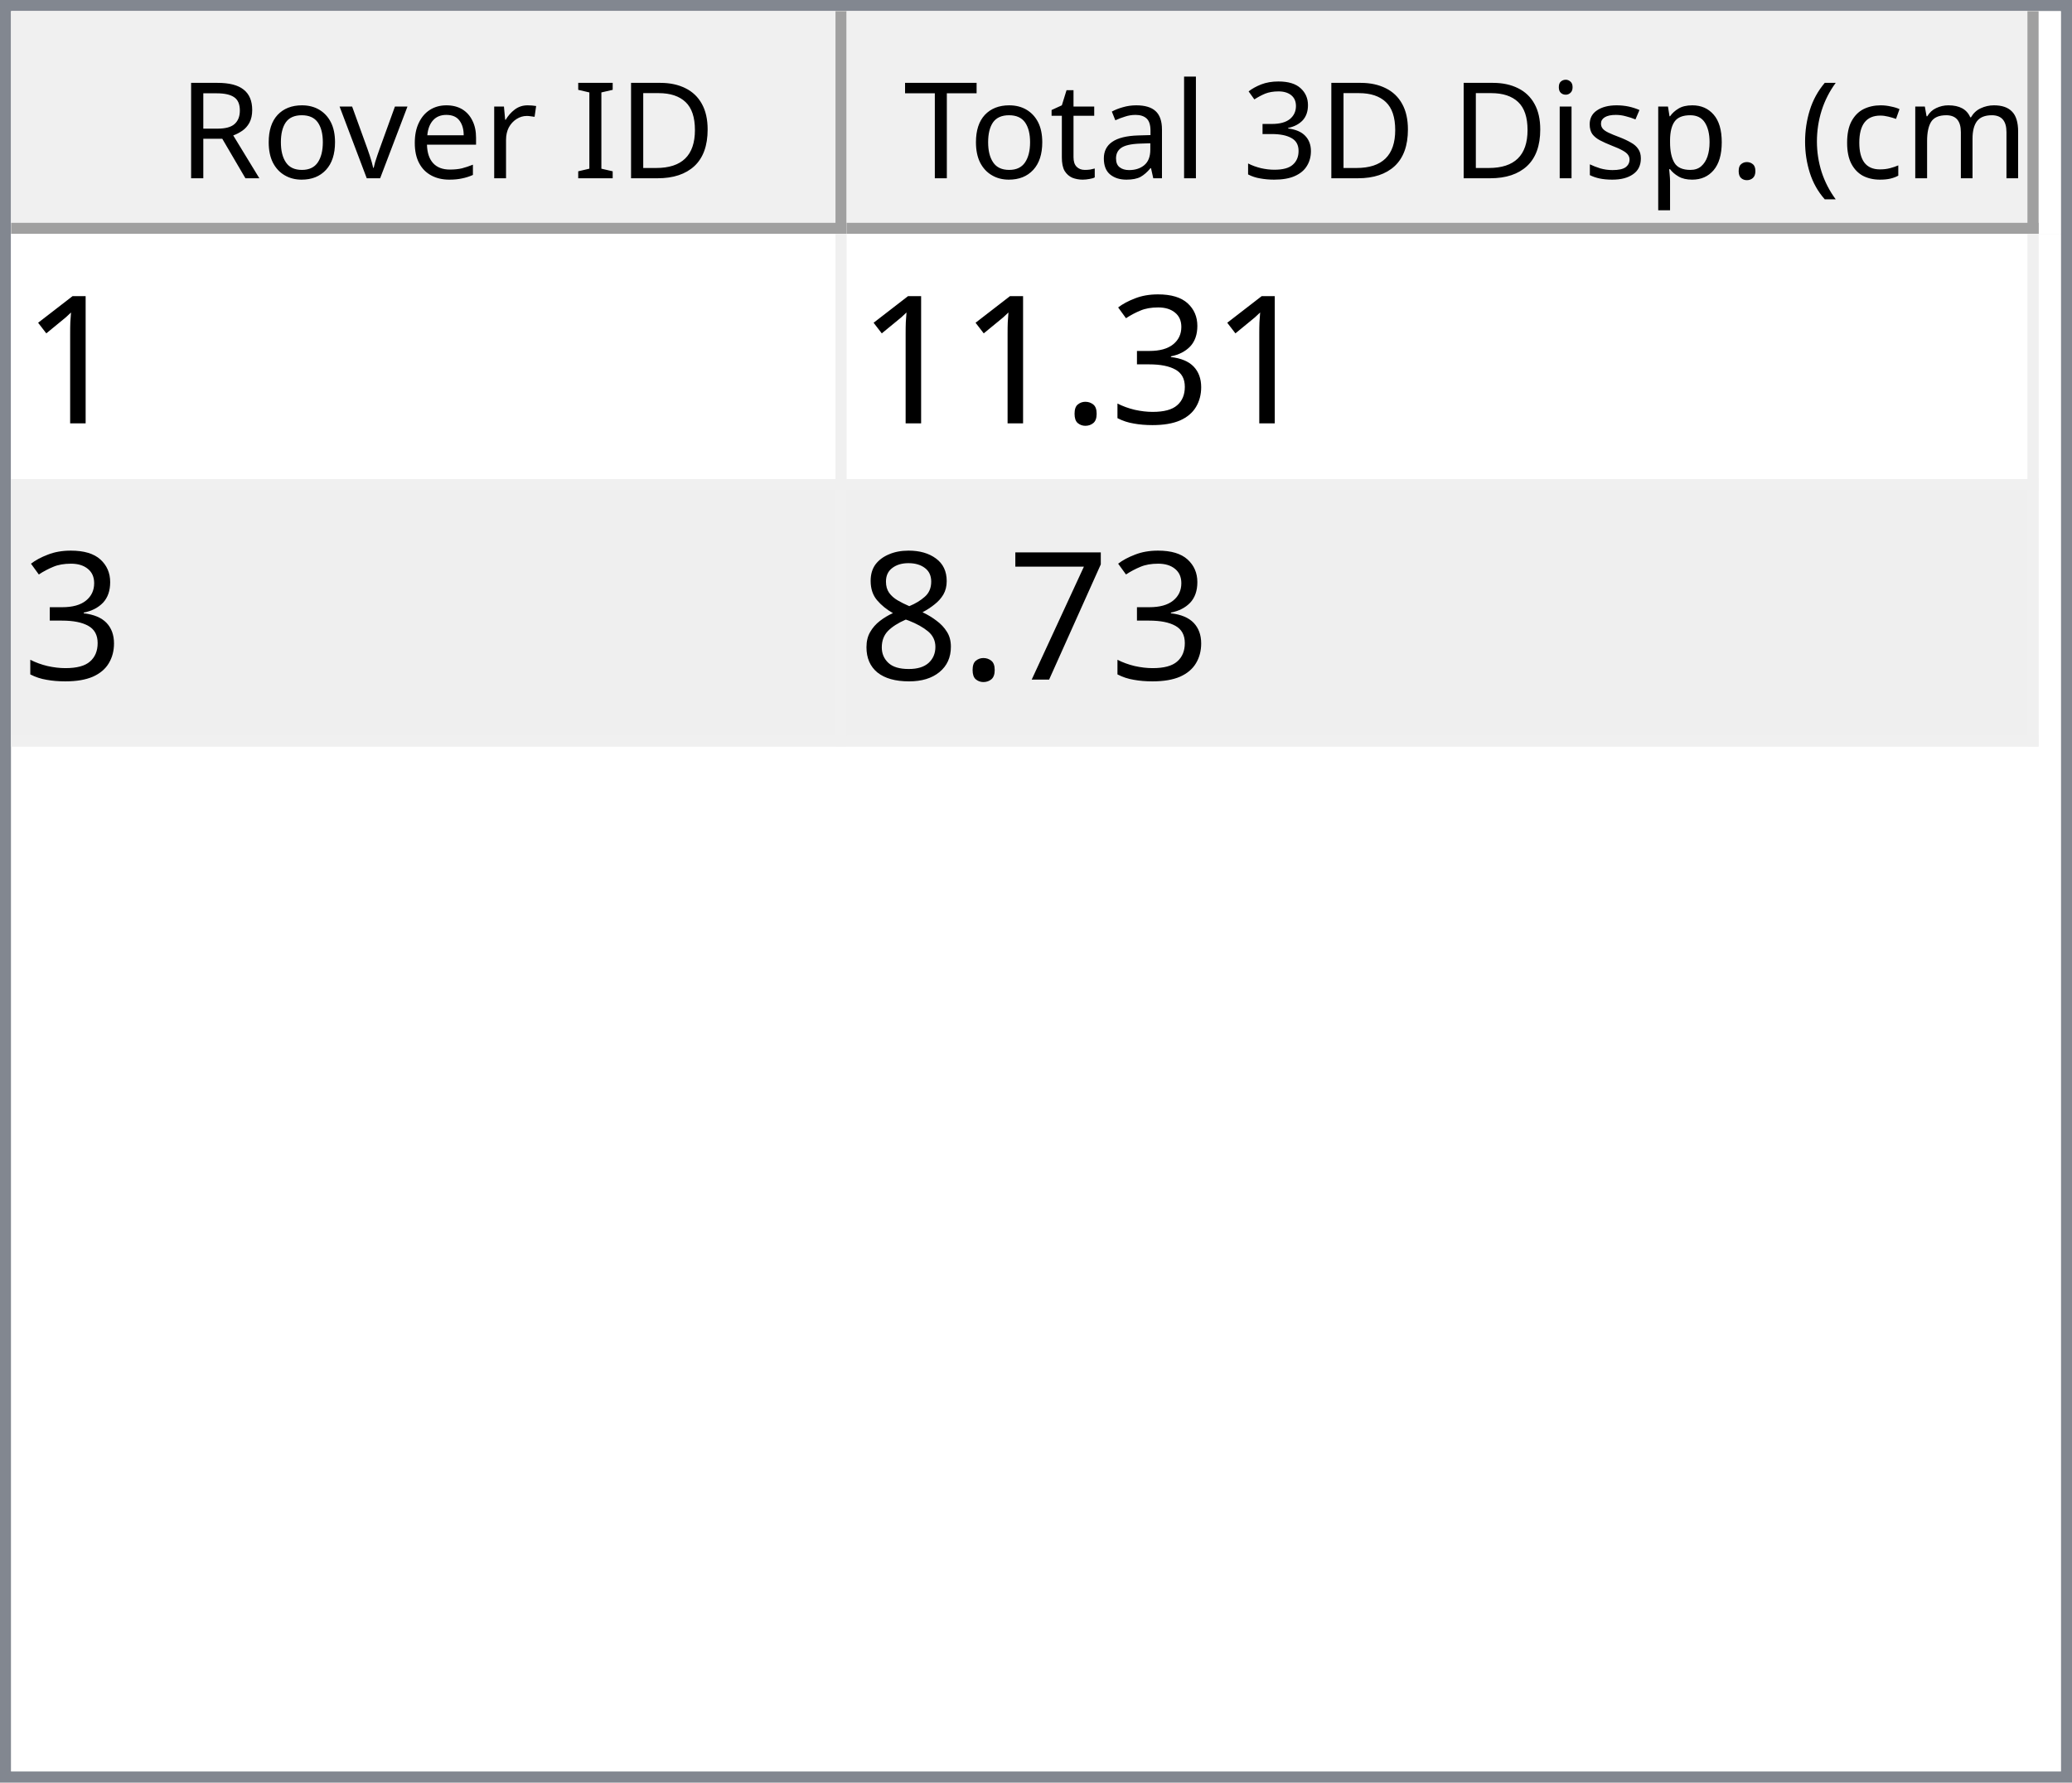
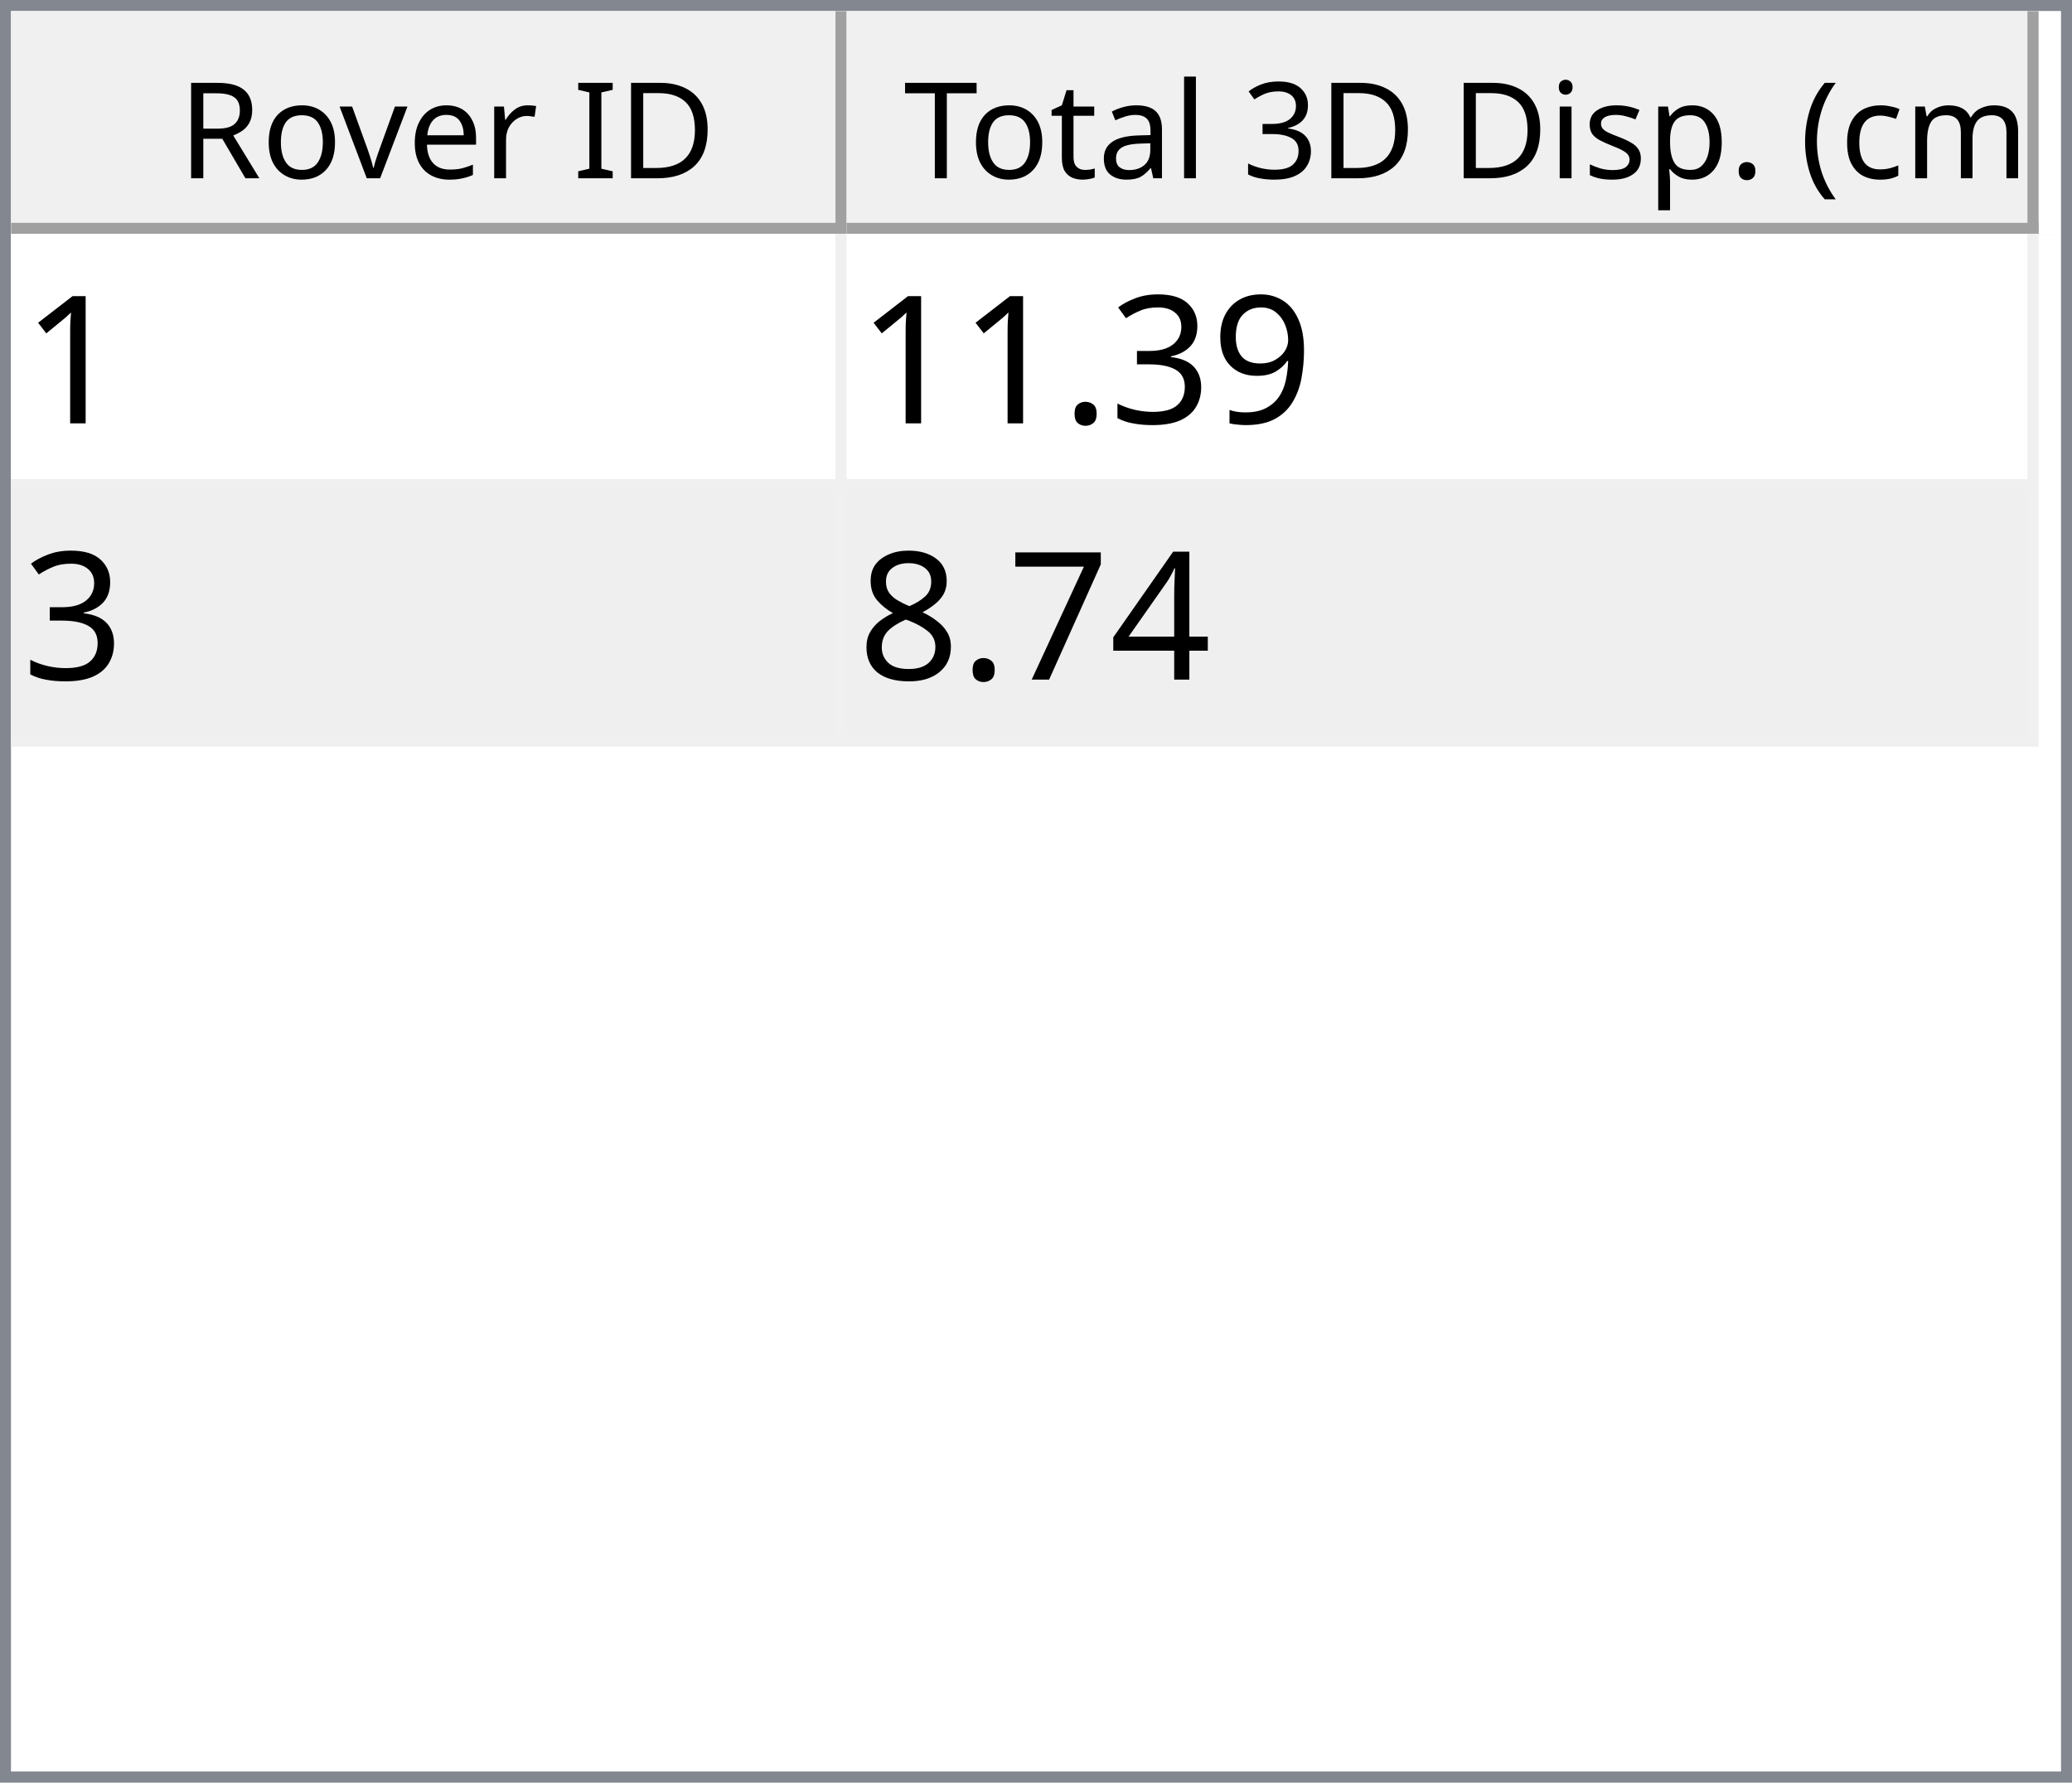
<svg xmlns="http://www.w3.org/2000/svg" style="fill-opacity:1; color-rendering:auto; color-interpolation:auto; text-rendering:auto; stroke:black; stroke-linecap:square; stroke-miterlimit:10; shape-rendering:auto; stroke-opacity:1; fill:black; stroke-dasharray:none; font-weight:normal; stroke-width:1; font-family:'Dialog'; font-style:normal; stroke-linejoin:miter; font-size:12px; stroke-dashoffset:0; image-rendering:auto;" width="186" height="160">
  <defs id="genericDefs" />
  <g>
    <defs id="defs1">
      <clipPath clipPathUnits="userSpaceOnUse" id="clipPath1">
        <path d="M0 0 L186 0 L186 160 L0 160 L0 0 Z" />
      </clipPath>
      <clipPath clipPathUnits="userSpaceOnUse" id="clipPath2">
        <path d="M0 0 L0 160 L186 160 L186 0 Z" />
      </clipPath>
      <clipPath clipPathUnits="userSpaceOnUse" id="clipPath3">
        <path d="M0 0 L0 20 L184 20 L184 0 Z" />
      </clipPath>
      <clipPath clipPathUnits="userSpaceOnUse" id="clipPath4">
        <path d="M0 0 L0 20 L75 20 L75 0 Z" />
      </clipPath>
      <clipPath clipPathUnits="userSpaceOnUse" id="clipPath5">
        <path d="M1 1 L1 19 L74 19 L74 1 Z" />
      </clipPath>
      <clipPath clipPathUnits="userSpaceOnUse" id="clipPath6">
        <path d="M0 0 L0 18 L73 18 L73 0 Z" />
      </clipPath>
      <clipPath clipPathUnits="userSpaceOnUse" id="clipPath7">
        <path d="M-0.5 -0.5 L-0.5 19.5 L74.5 19.5 L74.5 -0.5 Z" />
      </clipPath>
      <clipPath clipPathUnits="userSpaceOnUse" id="clipPath8">
        <path d="M0 0 L0 20 L107 20 L107 0 Z" />
      </clipPath>
      <clipPath clipPathUnits="userSpaceOnUse" id="clipPath9">
        <path d="M1 1 L1 19 L106 19 L106 1 Z" />
      </clipPath>
      <clipPath clipPathUnits="userSpaceOnUse" id="clipPath10">
        <path d="M0 0 L0 18 L105 18 L105 0 Z" />
      </clipPath>
      <clipPath clipPathUnits="userSpaceOnUse" id="clipPath11">
        <path d="M-0.5 -0.5 L-0.5 19.5 L106.5 19.5 L106.5 -0.5 Z" />
      </clipPath>
      <clipPath clipPathUnits="userSpaceOnUse" id="clipPath12">
        <path d="M0 0 L0 138 L184 138 L184 0 Z" />
      </clipPath>
      <clipPath clipPathUnits="userSpaceOnUse" id="clipPath13">
        <path d="M0 0 L0 46 L182 46 L182 0 Z" />
      </clipPath>
      <clipPath clipPathUnits="userSpaceOnUse" id="clipPath14">
        <path d="M-0.5 -0.5 L-0.5 45.5 L181.5 45.5 L181.5 -0.5 Z" />
      </clipPath>
      <clipPath clipPathUnits="userSpaceOnUse" id="clipPath15">
        <path d="M0 0 L0 22 L74 22 L74 0 Z" />
      </clipPath>
      <clipPath clipPathUnits="userSpaceOnUse" id="clipPath16">
        <path d="M0 0 L0 22 L106 22 L106 0 Z" />
      </clipPath>
      <font horiz-adv-x="64.551" id="font1">
        <font-face ascent="107.91" descent="25.098" units-per-em="100" style="font-style:normal; font-family:Segoe UI; font-weight:normal;" />
        <missing-glyph horiz-adv-x="64.551" d="M8.109 0 L8.109 68.266 L56.453 68.266 L56.453 0 L8.109 0 ZM15.328 7.234 L49.219 7.234 L49.219 61.031 L15.328 61.031 L15.328 7.234 Z" />
        <glyph unicode="D" horiz-adv-x="70.117" d="M9.188 0 L9.188 70.016 L28.516 70.016 Q65.531 70.016 65.531 35.891 Q65.531 19.672 55.25 9.836 Q44.969 0 27.734 0 L9.188 0 ZM17.391 62.594 L17.391 7.422 L27.828 7.422 Q41.609 7.422 49.273 14.797 Q56.938 22.172 56.938 35.688 Q56.938 62.594 28.328 62.594 L17.391 62.594 Z" />
        <glyph unicode="I" horiz-adv-x="26.611" d="M17.391 0 L9.188 0 L9.188 70.016 L17.391 70.016 L17.391 0 Z" />
        <glyph unicode=" " horiz-adv-x="27.393" d="" />
        <glyph unicode="r" horiz-adv-x="34.766" d="M34.188 41.891 Q32.078 43.5 28.125 43.5 Q23 43.5 19.555 38.672 Q16.109 33.844 16.109 25.484 L16.109 0 L8.109 0 L8.109 50 L16.109 50 L16.109 39.703 L16.312 39.703 Q18.016 44.969 21.531 47.922 Q25.047 50.875 29.391 50.875 Q32.516 50.875 34.188 50.203 L34.188 41.891 Z" />
        <glyph unicode="e" horiz-adv-x="52.295" d="M48.297 23 L12.984 23 Q13.188 14.656 17.484 10.109 Q21.781 5.562 29.297 5.562 Q37.75 5.562 44.828 11.141 L44.828 3.609 Q38.234 -1.172 27.391 -1.172 Q16.797 -1.172 10.742 5.641 Q4.688 12.453 4.688 24.812 Q4.688 36.469 11.305 43.82 Q17.922 51.172 27.734 51.172 Q37.547 51.172 42.922 44.828 Q48.297 38.484 48.297 27.203 L48.297 23 ZM40.094 29.781 Q40.047 36.719 36.75 40.578 Q33.453 44.438 27.594 44.438 Q21.922 44.438 17.969 40.383 Q14.016 36.328 13.094 29.781 L40.094 29.781 Z" />
        <glyph unicode="v" horiz-adv-x="47.9" d="M47.406 50 L27.484 0 L19.625 0 L0.688 50 L9.469 50 L22.172 13.672 Q23.578 9.672 23.922 6.688 L24.125 6.688 Q24.609 10.453 25.688 13.484 L38.969 50 L47.406 50 Z" />
        <glyph unicode="o" horiz-adv-x="58.594" d="M29 -1.172 Q17.922 -1.172 11.305 5.836 Q4.688 12.844 4.688 24.422 Q4.688 37.016 11.57 44.094 Q18.453 51.172 30.172 51.172 Q41.359 51.172 47.633 44.289 Q53.906 37.406 53.906 25.203 Q53.906 13.234 47.141 6.031 Q40.375 -1.172 29 -1.172 ZM29.594 44.438 Q21.875 44.438 17.383 39.188 Q12.891 33.938 12.891 24.703 Q12.891 15.828 17.43 10.695 Q21.969 5.562 29.594 5.562 Q37.359 5.562 41.531 10.594 Q45.703 15.625 45.703 24.906 Q45.703 34.281 41.531 39.359 Q37.359 44.438 29.594 44.438 Z" />
        <glyph unicode="R" horiz-adv-x="59.814" d="M59.375 0 L49.609 0 L37.891 19.625 Q36.281 22.359 34.766 24.289 Q33.25 26.219 31.664 27.438 Q30.078 28.656 28.25 29.219 Q26.422 29.781 24.125 29.781 L17.391 29.781 L17.391 0 L9.188 0 L9.188 70.016 L30.078 70.016 Q34.672 70.016 38.555 68.867 Q42.438 67.719 45.289 65.375 Q48.141 63.031 49.758 59.547 Q51.375 56.062 51.375 51.375 Q51.375 47.703 50.273 44.656 Q49.172 41.609 47.148 39.211 Q45.125 36.812 42.266 35.133 Q39.406 33.453 35.844 32.516 L35.844 32.328 Q37.594 31.547 38.891 30.547 Q40.188 29.547 41.359 28.18 Q42.531 26.812 43.68 25.078 Q44.828 23.344 46.234 21.047 L59.375 0 ZM17.391 62.594 L17.391 37.203 L28.516 37.203 Q31.594 37.203 34.203 38.133 Q36.812 39.062 38.719 40.797 Q40.625 42.531 41.703 45.047 Q42.781 47.562 42.781 50.688 Q42.781 56.297 39.141 59.445 Q35.5 62.594 28.609 62.594 L17.391 62.594 Z" />
        <glyph unicode=")" horiz-adv-x="30.176" d="M8.297 -15.922 L1.172 -15.922 Q16.406 2.344 16.406 26.812 Q16.406 51.469 1.078 70.016 L8.297 70.016 Q23.531 52.156 23.531 26.703 Q23.531 1.375 8.297 -15.922 Z" />
        <glyph unicode="m" horiz-adv-x="86.133" d="M79.109 0 L71.094 0 L71.094 28.719 Q71.094 37.016 68.531 40.727 Q65.969 44.438 59.906 44.438 Q54.781 44.438 51.195 39.75 Q47.609 35.062 47.609 28.516 L47.609 0 L39.594 0 L39.594 29.688 Q39.594 44.438 28.219 44.438 Q22.953 44.438 19.531 40.016 Q16.109 35.594 16.109 28.516 L16.109 0 L8.109 0 L8.109 50 L16.109 50 L16.109 42.094 L16.312 42.094 Q21.625 51.172 31.844 51.172 Q36.969 51.172 40.773 48.312 Q44.578 45.453 46 40.828 Q51.562 51.172 62.594 51.172 Q79.109 51.172 79.109 30.812 L79.109 0 Z" />
        <glyph unicode="c" horiz-adv-x="46.191" d="M42.188 2.297 Q36.422 -1.172 28.516 -1.172 Q17.828 -1.172 11.258 5.789 Q4.688 12.75 4.688 23.828 Q4.688 36.188 11.766 43.68 Q18.844 51.172 30.672 51.172 Q37.25 51.172 42.281 48.734 L42.281 40.531 Q36.719 44.438 30.375 44.438 Q22.703 44.438 17.797 38.945 Q12.891 33.453 12.891 24.516 Q12.891 15.719 17.508 10.641 Q22.125 5.562 29.891 5.562 Q36.422 5.562 42.188 9.906 L42.188 2.297 Z" />
        <glyph unicode="(" horiz-adv-x="30.176" d="M29.109 -15.922 L21.969 -15.922 Q6.844 1.375 6.844 26.703 Q6.844 52.156 21.969 70.016 L29.203 70.016 Q13.875 51.469 13.875 26.812 Q13.875 2.344 29.109 -15.922 Z" />
        <glyph unicode="." horiz-adv-x="21.68" d="M10.891 -1.078 Q8.641 -1.078 7.055 0.539 Q5.469 2.156 5.469 4.391 Q5.469 6.641 7.055 8.273 Q8.641 9.906 10.891 9.906 Q13.188 9.906 14.797 8.273 Q16.406 6.641 16.406 4.391 Q16.406 2.156 14.797 0.539 Q13.188 -1.078 10.891 -1.078 Z" />
        <glyph unicode="p" horiz-adv-x="58.789" d="M16.312 7.234 L16.109 7.234 L16.109 -23 L8.109 -23 L8.109 50 L16.109 50 L16.109 41.219 L16.312 41.219 Q22.219 51.172 33.594 51.172 Q43.266 51.172 48.688 44.461 Q54.109 37.75 54.109 26.469 Q54.109 13.922 48 6.375 Q41.891 -1.172 31.297 -1.172 Q21.578 -1.172 16.312 7.234 ZM16.109 27.391 L16.109 20.406 Q16.109 14.203 20.141 9.883 Q24.172 5.562 30.375 5.562 Q37.641 5.562 41.773 11.133 Q45.906 16.703 45.906 26.609 Q45.906 34.969 42.047 39.703 Q38.188 44.438 31.594 44.438 Q24.609 44.438 20.359 39.578 Q16.109 34.719 16.109 27.391 Z" />
        <glyph unicode="s" horiz-adv-x="42.432" d="M5.078 1.812 L5.078 10.406 Q11.625 5.562 19.484 5.562 Q30.031 5.562 30.031 12.594 Q30.031 14.594 29.125 15.992 Q28.219 17.391 26.68 18.461 Q25.141 19.531 23.07 20.383 Q21 21.234 18.609 22.172 Q15.281 23.484 12.766 24.828 Q10.25 26.172 8.57 27.859 Q6.891 29.547 6.031 31.695 Q5.172 33.844 5.172 36.719 Q5.172 40.234 6.789 42.945 Q8.406 45.656 11.086 47.484 Q13.766 49.312 17.211 50.242 Q20.656 51.172 24.312 51.172 Q30.812 51.172 35.938 48.922 L35.938 40.828 Q30.422 44.438 23.25 44.438 Q21 44.438 19.195 43.922 Q17.391 43.406 16.094 42.477 Q14.797 41.547 14.086 40.258 Q13.375 38.969 13.375 37.406 Q13.375 35.453 14.086 34.133 Q14.797 32.812 16.164 31.789 Q17.531 30.766 19.484 29.938 Q21.438 29.109 23.922 28.125 Q27.25 26.859 29.883 25.516 Q32.516 24.172 34.375 22.484 Q36.234 20.797 37.234 18.602 Q38.234 16.406 38.234 13.375 Q38.234 9.672 36.602 6.938 Q34.969 4.203 32.234 2.398 Q29.5 0.594 25.93 -0.289 Q22.359 -1.172 18.453 -1.172 Q10.75 -1.172 5.078 1.812 Z" />
        <glyph unicode="i" horiz-adv-x="24.219" d="M12.203 62.703 Q10.062 62.703 8.547 64.164 Q7.031 65.625 7.031 67.875 Q7.031 70.125 8.547 71.609 Q10.062 73.094 12.203 73.094 Q14.406 73.094 15.945 71.609 Q17.484 70.125 17.484 67.875 Q17.484 65.719 15.945 64.211 Q14.406 62.703 12.203 62.703 ZM16.109 0 L8.109 0 L8.109 50 L16.109 50 L16.109 0 Z" />
        <glyph unicode="3" horiz-adv-x="53.906" d="M46.531 19.828 Q46.531 15.094 44.75 11.211 Q42.969 7.328 39.719 4.57 Q36.469 1.812 31.93 0.297 Q27.391 -1.219 21.922 -1.219 Q11.922 -1.219 6 2.594 L6 11.188 Q13.094 5.609 22.219 5.609 Q25.875 5.609 28.828 6.539 Q31.781 7.469 33.906 9.227 Q36.031 10.984 37.18 13.477 Q38.328 15.969 38.328 19.094 Q38.328 32.812 18.797 32.812 L12.984 32.812 L12.984 39.594 L18.5 39.594 Q35.797 39.594 35.797 52.484 Q35.797 64.406 22.609 64.406 Q15.188 64.406 8.688 59.422 L8.688 67.188 Q15.375 71.188 24.609 71.188 Q29 71.188 32.57 69.969 Q36.141 68.75 38.68 66.555 Q41.219 64.359 42.609 61.281 Q44 58.203 44 54.5 Q44 40.672 30.031 36.719 L30.031 36.531 Q33.594 36.141 36.625 34.797 Q39.656 33.453 41.852 31.305 Q44.047 29.156 45.289 26.25 Q46.531 23.344 46.531 19.828 Z" />
        <glyph unicode="l" horiz-adv-x="24.219" d="M16.109 0 L8.109 0 L8.109 74.031 L16.109 74.031 L16.109 0 Z" />
        <glyph unicode="a" horiz-adv-x="50.879" d="M43.891 0 L35.891 0 L35.891 7.812 L35.688 7.812 Q30.469 -1.172 20.312 -1.172 Q12.844 -1.172 8.617 2.781 Q4.391 6.734 4.391 13.281 Q4.391 27.297 20.906 29.594 L35.891 31.688 Q35.891 44.438 25.594 44.438 Q16.547 44.438 9.281 38.281 L9.281 46.484 Q16.656 51.172 26.266 51.172 Q43.891 51.172 43.891 32.516 L43.891 0 ZM35.891 25.297 L23.828 23.641 Q18.266 22.859 15.43 20.875 Q12.594 18.891 12.594 13.875 Q12.594 10.203 15.211 7.883 Q17.828 5.562 22.172 5.562 Q28.125 5.562 32.008 9.742 Q35.891 13.922 35.891 20.312 L35.891 25.297 Z" />
        <glyph unicode="t" horiz-adv-x="33.887" d="M31.297 0.484 Q28.469 -1.078 23.828 -1.078 Q10.688 -1.078 10.688 13.578 L10.688 43.172 L2.094 43.172 L2.094 50 L10.688 50 L10.688 62.203 L18.703 64.797 L18.703 50 L31.297 50 L31.297 43.172 L18.703 43.172 L18.703 14.984 Q18.703 9.969 20.414 7.82 Q22.125 5.672 26.078 5.672 Q29.109 5.672 31.297 7.328 L31.297 0.484 Z" />
        <glyph unicode="T" horiz-adv-x="52.393" d="M50.594 62.594 L30.375 62.594 L30.375 0 L22.172 0 L22.172 62.594 L2 62.594 L2 70.016 L50.594 70.016 L50.594 62.594 Z" />
      </font>
      <font horiz-adv-x="75.0" id="font2">
        <font-face ascent="100.537" descent="21.973" units-per-em="100" style="font-style:normal; font-family:sans-serif; font-weight:normal;" />
        <missing-glyph horiz-adv-x="75.0" d="M12.5 0 L12.5 62.5 L62.5 62.5 L62.5 0 L12.5 0 ZM14.062 1.562 L60.938 1.562 L60.938 60.938 L14.062 60.938 L14.062 1.562 Z" />
        <glyph unicode="1" horiz-adv-x="55.615" d="M37.25 0 L28.469 0 L28.469 56 Q25.297 52.984 20.141 49.953 Q14.984 46.922 10.891 45.406 L10.891 53.906 Q18.266 57.375 23.781 62.305 Q29.297 67.234 31.594 71.875 L37.25 71.875 L37.25 0 Z" />
+         <glyph unicode="9" horiz-adv-x="55.615" d="M5.469 16.547 L13.922 17.328 Q14.984 11.375 18.016 8.688 Q21.047 6 25.781 6 Q29.828 6 32.883 7.859 Q35.938 9.719 37.891 12.82 Q39.844 15.922 41.164 21.195 Q42.484 26.469 42.484 31.938 Q42.484 32.516 42.438 33.688 Q39.797 29.5 35.234 26.883 Q30.672 24.266 25.344 24.266 Q16.453 24.266 10.305 30.711 Q4.156 37.156 4.156 47.703 Q4.156 58.594 10.578 65.234 Q17 71.875 26.656 71.875 Q33.641 71.875 39.43 68.117 Q45.219 64.359 48.219 57.398 Q51.219 50.438 51.219 37.25 Q51.219 23.531 48.242 15.406 Q45.266 7.281 39.383 3.031 Q33.5 -1.219 25.594 -1.219 Q17.188 -1.219 11.867 3.445 Q6.547 8.109 5.469 16.547 ZM41.453 48.141 Q41.453 55.719 37.43 60.156 Q33.406 64.594 27.734 64.594 Q21.875 64.594 17.531 59.812 Q13.188 55.031 13.188 47.406 Q13.188 40.578 17.312 36.305 Q21.438 32.031 27.484 32.031 Q33.594 32.031 37.523 36.305 Q41.453 40.578 41.453 48.141 Z" />
        <glyph unicode="3" horiz-adv-x="55.615" d="M4.203 18.891 L12.984 20.062 Q14.5 12.594 18.141 9.297 Q21.781 6 27 6 Q33.203 6 37.477 10.297 Q41.75 14.594 41.75 20.953 Q41.75 27 37.797 30.93 Q33.844 34.859 27.734 34.859 Q25.25 34.859 21.531 33.891 L22.516 41.609 Q23.391 41.5 23.922 41.5 Q29.547 41.5 34.039 44.43 Q38.531 47.359 38.531 53.469 Q38.531 58.297 35.258 61.477 Q31.984 64.656 26.812 64.656 Q21.688 64.656 18.266 61.43 Q14.844 58.203 13.875 51.766 L5.078 53.328 Q6.688 62.156 12.398 67.016 Q18.109 71.875 26.609 71.875 Q32.469 71.875 37.398 69.359 Q42.328 66.844 44.945 62.5 Q47.562 58.156 47.562 53.266 Q47.562 48.641 45.07 44.828 Q42.578 41.016 37.703 38.766 Q44.047 37.312 47.562 32.695 Q51.078 28.078 51.078 21.141 Q51.078 11.766 44.242 5.25 Q37.406 -1.266 26.953 -1.266 Q17.531 -1.266 11.305 4.352 Q5.078 9.969 4.203 18.891 Z" />
        <glyph unicode="." horiz-adv-x="27.783" d="M9.078 0 L9.078 10.016 L19.094 10.016 L19.094 0 L9.078 0 Z" />
+         <glyph unicode="4" horiz-adv-x="55.615" d="M32.328 0 L32.328 17.141 L1.266 17.141 L1.266 25.203 L33.938 71.578 L41.109 71.578 L41.109 25.203 L50.781 25.203 L50.781 17.141 L41.109 17.141 L41.109 0 L32.328 0 ZM32.328 25.203 L32.328 57.469 L9.906 25.203 L32.328 25.203 Z" />
        <glyph unicode="7" horiz-adv-x="55.615" d="M4.734 62.203 L4.734 70.656 L51.078 70.656 L51.078 63.812 Q44.234 56.547 37.523 44.484 Q30.812 32.422 27.156 19.672 Q24.516 10.688 23.781 0 L14.75 0 Q14.891 8.453 18.062 20.414 Q21.234 32.375 27.172 43.484 Q33.109 54.594 39.797 62.203 L4.734 62.203 Z" />
        <glyph unicode="8" horiz-adv-x="55.615" d="M17.672 38.812 Q12.203 40.828 9.57 44.539 Q6.938 48.25 6.938 53.422 Q6.938 61.234 12.555 66.555 Q18.172 71.875 27.484 71.875 Q36.859 71.875 42.578 66.43 Q48.297 60.984 48.297 53.172 Q48.297 48.188 45.68 44.508 Q43.062 40.828 37.75 38.812 Q44.344 36.672 47.781 31.883 Q51.219 27.094 51.219 20.453 Q51.219 11.281 44.727 5.031 Q38.234 -1.219 27.641 -1.219 Q17.047 -1.219 10.547 5.055 Q4.047 11.328 4.047 20.703 Q4.047 27.688 7.594 32.398 Q11.141 37.109 17.672 38.812 ZM15.922 53.719 Q15.922 48.641 19.195 45.414 Q22.469 42.188 27.688 42.188 Q32.766 42.188 36.016 45.383 Q39.266 48.578 39.266 53.219 Q39.266 58.062 35.914 61.359 Q32.562 64.656 27.594 64.656 Q22.562 64.656 19.242 61.43 Q15.922 58.203 15.922 53.719 ZM13.094 20.656 Q13.094 16.891 14.875 13.375 Q16.656 9.859 20.172 7.93 Q23.688 6 27.734 6 Q34.031 6 38.133 10.055 Q42.234 14.109 42.234 20.359 Q42.234 26.703 38.016 30.859 Q33.797 35.016 27.438 35.016 Q21.234 35.016 17.164 30.914 Q13.094 26.812 13.094 20.656 Z" />
      </font>
    </defs>
    <g style="fill:white; stroke:white;">
      <rect x="0" y="0" width="186" style="clip-path:url(#clipPath1); stroke:none;" height="160" />
    </g>
    <g style="fill:white; text-rendering:optimizeSpeed; color-rendering:optimizeSpeed; image-rendering:optimizeSpeed; shape-rendering:crispEdges; stroke:white; color-interpolation:sRGB;">
      <rect x="0" width="186" height="160" y="0" style="stroke:none;" />
      <path style="stroke:none;" d="M0 160 L186 160 L186 0 L0 0 Z" />
    </g>
    <g style="fill:rgb(240,240,240); font-family:'Segoe UI'; stroke:rgb(240,240,240);">
      <rect x="0" y="0" width="186" style="clip-path:url(#clipPath2); stroke:none;" height="160" />
    </g>
    <g style="fill:rgb(130,135,144); font-family:'Segoe UI'; stroke:rgb(130,135,144);">
      <path d="M0 0 L186 0 L186 160 L0 160 L0 0 ZM1 1 L185 1 L185 159 L1 159 L1 1 Z" style="fill-rule:evenodd; clip-path:url(#clipPath2); stroke:none;" />
    </g>
    <g style="fill:white; font-family:'Segoe UI'; stroke:white;" transform="translate(1,1)">
      <rect x="0" y="0" width="184" style="clip-path:url(#clipPath3); stroke:none;" height="20" />
    </g>
    <g style="fill:rgb(240,240,240); font-family:'Segoe UI'; stroke:rgb(240,240,240);" transform="translate(1,1)">
      <rect x="0" y="0" width="75" style="clip-path:url(#clipPath4); stroke:none;" height="20" />
    </g>
    <g style="font-family:'Segoe UI';" transform="translate(2,2)">
      <text x="14" xml:space="preserve" y="14" style="clip-path:url(#clipPath6); stroke:none;">Rover ID</text>
    </g>
    <g style="fill:rgb(160,160,160); font-family:'Segoe UI'; stroke:rgb(160,160,160); stroke-linejoin:bevel;" transform="translate(1.5,1.5)">
      <line x1="74" x2="74" y1="0" style="fill:none; clip-path:url(#clipPath7);" y2="19" />
    </g>
    <g style="fill:rgb(160,160,160); font-family:'Segoe UI'; stroke:rgb(160,160,160); stroke-linejoin:bevel;" transform="matrix(1,0,0,1,1,1) translate(0.5,0.5)">
      <line x1="0" x2="74" y1="19" style="fill:none; clip-path:url(#clipPath7);" y2="19" />
    </g>
    <g style="fill:rgb(240,240,240); font-family:'Segoe UI'; stroke:rgb(240,240,240);" transform="translate(76,1)">
      <rect x="0" y="0" width="107" style="clip-path:url(#clipPath8); stroke:none;" height="20" />
    </g>
    <g style="font-family:'Segoe UI';" transform="translate(77,2)">
      <text x="1" xml:space="preserve" y="14" style="clip-path:url(#clipPath10); stroke:none;"> Total 3D Disp. (cm)</text>
    </g>
    <g style="fill:rgb(160,160,160); font-family:'Segoe UI'; stroke:rgb(160,160,160); stroke-linejoin:bevel;" transform="translate(76.5,1.5)">
      <line x1="106" x2="106" y1="0" style="fill:none; clip-path:url(#clipPath11);" y2="19" />
    </g>
    <g style="fill:rgb(160,160,160); font-family:'Segoe UI'; stroke:rgb(160,160,160); stroke-linejoin:bevel;" transform="matrix(1,0,0,1,76,1) translate(0.5,0.5)">
      <line x1="0" x2="106" y1="19" style="fill:none; clip-path:url(#clipPath11);" y2="19" />
    </g>
    <g style="fill:white; font-family:'Segoe UI'; stroke:white;" transform="translate(1,21)">
      <rect x="0" y="0" width="184" style="clip-path:url(#clipPath12); stroke:none;" height="138" />
    </g>
    <g style="fill:rgb(240,240,240); font-size:16px; font-family:sans-serif; stroke:rgb(240,240,240);" transform="translate(1,21)">
      <rect x="0" y="0" width="182" style="clip-path:url(#clipPath13); stroke:none;" height="46" />
      <line transform="translate(0.5,0.5)" x1="0" x2="181" y1="22" style="clip-path:url(#clipPath14); fill:none; stroke-linejoin:bevel;" y2="22" />
    </g>
    <g transform="matrix(1,0,0,1,1,21) translate(0.5,0.5)" style="fill:rgb(240,240,240); font-size:16px; font-family:sans-serif; stroke:rgb(240,240,240); stroke-linejoin:bevel;">
      <line x1="0" x2="181" y1="45" style="fill:none; clip-path:url(#clipPath14);" y2="45" />
    </g>
    <g transform="matrix(1,0,0,1,1,21) translate(0.5,0.5)" style="fill:rgb(240,240,240); font-size:16px; font-family:sans-serif; stroke:rgb(240,240,240); stroke-linejoin:bevel;">
      <line x1="74" x2="74" y1="0" style="fill:none; clip-path:url(#clipPath14);" y2="45" />
    </g>
    <g transform="matrix(1,0,0,1,1,21) translate(0.5,0.5)" style="fill:rgb(240,240,240); font-size:16px; font-family:sans-serif; stroke:rgb(240,240,240); stroke-linejoin:bevel;">
      <line x1="181" x2="181" y1="0" style="fill:none; clip-path:url(#clipPath14);" y2="45" />
    </g>
    <g style="fill:white; font-size:16px; font-family:sans-serif; stroke:white;" transform="matrix(1,0,0,1,1,21)">
      <rect x="0" y="0" width="74" style="clip-path:url(#clipPath15); stroke:none;" height="22" />
      <text x="1" y="17" style="fill:black; clip-path:url(#clipPath15); stroke:none;" xml:space="preserve">1</text>
    </g>
    <g style="fill:white; font-size:16px; font-family:sans-serif; stroke:white;" transform="matrix(1,0,0,1,1,21) translate(75,0)">
      <rect x="0" y="0" width="106" style="clip-path:url(#clipPath16); stroke:none;" height="22" />
-       <text x="1" y="17" style="fill:black; clip-path:url(#clipPath16); stroke:none;" xml:space="preserve">11.31</text>
+       <text x="1" y="17" style="fill:black; clip-path:url(#clipPath16); stroke:none;" xml:space="preserve">11.39</text>
    </g>
    <g style="fill:rgb(239,239,239); font-size:16px; font-family:sans-serif; stroke:rgb(239,239,239);" transform="matrix(1,0,0,1,1,21) translate(0,23)">
      <rect x="0" y="0" width="74" style="clip-path:url(#clipPath15); stroke:none;" height="22" />
      <text x="1" y="17" style="fill:black; clip-path:url(#clipPath15); stroke:none;" xml:space="preserve">3</text>
    </g>
    <g style="fill:rgb(239,239,239); font-size:16px; font-family:sans-serif; stroke:rgb(239,239,239);" transform="matrix(1,0,0,1,1,21) translate(75,23)">
      <rect x="0" y="0" width="106" style="clip-path:url(#clipPath16); stroke:none;" height="22" />
-       <text x="1" y="17" style="fill:black; clip-path:url(#clipPath16); stroke:none;" xml:space="preserve">8.73</text>
+       <text x="1" y="17" style="fill:black; clip-path:url(#clipPath16); stroke:none;" xml:space="preserve">8.74</text>
    </g>
  </g>
</svg>
